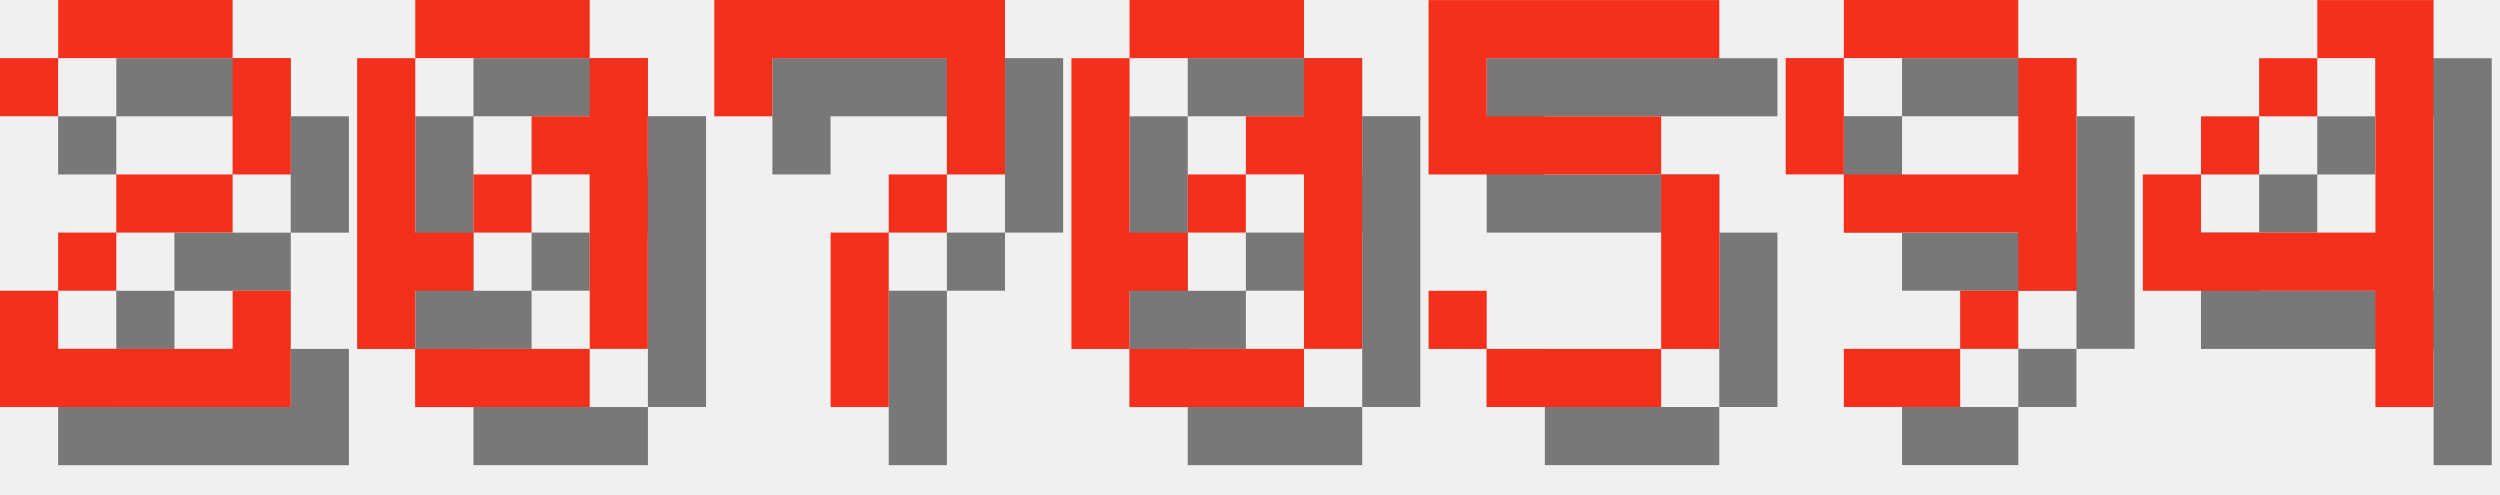
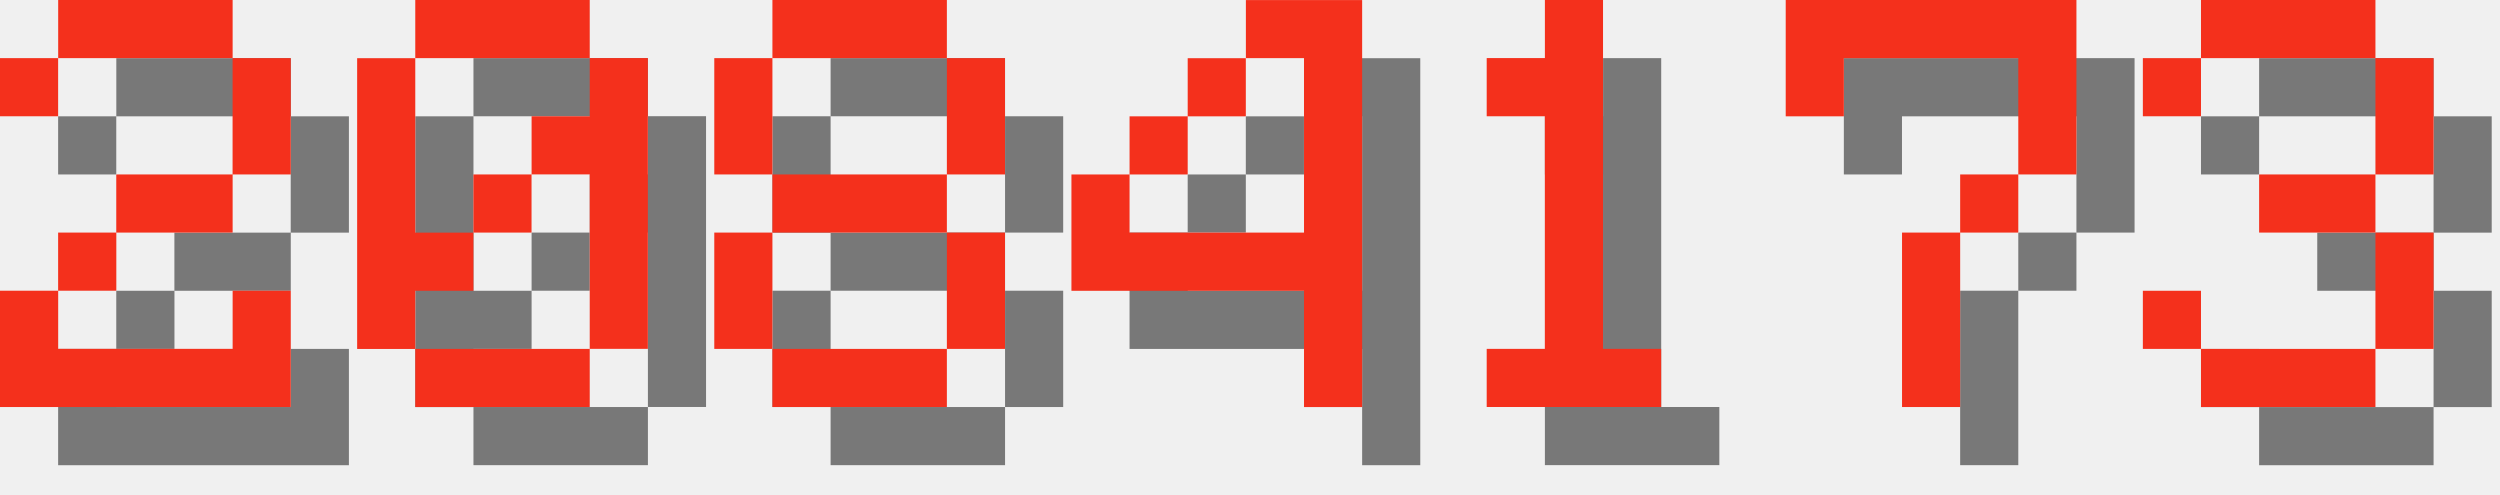
<svg xmlns="http://www.w3.org/2000/svg" version="1.1" width="182.0" height="36">
  <style>
        .text-foreground {
            fill: #F4301C;
        }
        .text-shadow {
            fill: #000000;
            fill-opacity: 0.5;
        }
    </style>
  <g class="digit" id="digit_2" transform="translate(0.0, 0), scale(4)">
    <path id="digit_2_shadow" class="text-shadow" d="m1.058 2.117v1.058h1.058v-1.058h3.175v2.117h-2.117v1.058h-1.058v1.058h-1.058v2.117h5.292v-2.117h-1.058v1.058h-3.175v-1.058h1.058v-1.058h2.117v-1.058h1.058v-2.117h-1.058v-1.058h-3.175v1.058h-1.058z" fill-opacity=".5" style="paint-order:stroke fill markers" />
    <path id="digit_2_fg" class="text-foreground" d="m0 1.058v1.058h1.058v-1.058h3.175v2.117h-2.117v1.058h-1.058v1.058h-1.058v2.117h5.292v-2.117h-1.058v1.058h-3.175v-1.058h1.058v-1.058h2.117v-1.058h1.058v-2.117h-1.058v-1.058h-3.175v1.058h-1.058z" fill="#fff" style="paint-order:stroke fill markers" />
  </g>
  <g class="digit" id="digit_0" transform="translate(26.0, 0), scale(4)">
    <path id="digit_0_shadow" class="text-shadow" d="m2.117 1.058v1.058h3.175v-1.058h-3.175zm3.175 1.058v1.058h-1.058v1.058h1.058v3.175h1.058v-5.292h-1.058zm0 5.292h-3.175v1.058h3.175v-1.058zm-3.175 0v-1.058h1.058v-1.058h-1.058v-3.175h-1.058v5.292h1.058zm1.058-2.117h1.058v-1.058h-1.058v1.058z" fill-opacity=".5" style="paint-order:stroke fill markers" />
    <path id="digit_0_fg" class="text-foreground" d="m1.058 0v1.058h3.175v-1.058h-3.175zm3.175 1.058v1.058h-1.058v1.058h1.058v3.175h1.058v-5.292h-1.058zm0 5.292h-3.175v1.058h3.175v-1.058zm-3.175 0v-1.058h1.058v-1.058h-1.058v-3.175h-1.058v5.292h1.058zm1.058-2.117h1.058v-1.058h-1.058v1.058z" fill="#fff" style="paint-order:stroke fill markers" />
  </g>
-   <g class="digit" id="digit_7" transform="translate(52.0, 0), scale(4)">
+   <g class="digit" id="digit_8" transform="translate(52.0, 0), scale(4)">
+     <path id="digit_8_shadow" class="text-shadow" d="m2.117 1.058v1.058h3.175v-1.058h-3.175zm3.175 1.058v2.117h1.058v-2.117h-1.058zm0 2.117h-3.175v1.058h3.175v-1.058zm0 1.058v2.117h1.058v-2.117h-1.058zm0 2.117h-3.175v1.058h3.175v-1.058zm-3.175 0v-2.117h-1.058v2.117h1.058zm0-3.175v-2.117h-1.058v2.117h1.058z" fill-opacity=".5" style="paint-order:stroke fill markers" />
+     <path id="digit_8_fg" class="text-foreground" d="m1.058 0v1.058h3.175v-1.058h-3.175zm3.175 1.058v2.117h1.058v-2.117h-1.058zm0 2.117h-3.175v1.058h3.175v-1.058zm0 1.058v2.117h1.058v-2.117h-1.058zm0 2.117h-3.175v1.058h3.175v-1.058zm-3.175 0v-2.117h-1.058v2.117h1.058zm0-3.175v-2.117h-1.058v2.117h1.058z" fill="#fff" style="paint-order:stroke fill markers" />
+   </g>
+   <g class="digit" id="digit_4" transform="translate(78.0, 0), scale(4)">
+     <path id="digit_4_shadow" class="text-shadow" d="m4.233 1.058v1.058h1.058v3.175h-3.175v-1.058h-1.058v2.117h4.233v2.117h1.058v-7.408h-2.117zm-2.117 3.175h1.058v-1.058h-1.058v1.058zm1.058-1.058h1.058v-1.058h-1.058v1.058z" fill-opacity=".5" style="paint-order:stroke fill markers" />
+     <path id="digit_4_fg" class="text-foreground" d="m3.175 0v1.058h1.058v3.175h-3.175v-1.058h-1.058v2.117h4.233v2.117h1.058v-7.408h-2.117zm-2.117 3.175h1.058v-1.058h-1.058v1.058zm1.058-1.058h1.058v-1.058h-1.058v1.058z" fill="#fff" style="paint-order:stroke fill markers" />
+   </g>
+   <g class="digit" id="digit_1" transform="translate(104.0, 0), scale(4)">
+     <path id="digit_1_shadow" class="text-shadow" d="m2.117 2.117v1.058h1.058v4.233h-1.058v1.058h3.175v-1.058h-1.058v-6.35h-1.058v1.058h-1.058z" fill-opacity=".5" style="paint-order:stroke fill markers" />
+     <path id="digit_1_fg" class="text-foreground" d="m1.058 1.058v1.058h1.058v4.233h-1.058v1.058h3.175v-1.058h-1.058v-6.35h-1.058v1.058h-1.058z" fill="#fff" style="paint-order:stroke fill markers" />
+   </g>
+   <g class="digit" id="digit_7" transform="translate(130.0, 0), scale(4)">
    <path id="digit_7_shadow" class="text-shadow" d="m1.058 1.058 2e-6 2.117h1.058v-1.058h3.175v1.058l2e-7 1.058h-1.058v1.058h-1.058l4e-7 3.175 1.058 1e-7v-3.175h1.058v-1.058h1.058l5e-7 -1.058v-2.117z" fill-opacity=".5" style="paint-order:stroke fill markers" />
    <path id="digit_7_fg" class="text-foreground" d="m0 0 2e-6 2.117h1.058v-1.058h3.175v1.058l2e-7 1.058h-1.058v1.058h-1.058l4e-7 3.175 1.058 1e-7v-3.175h1.058v-1.058h1.058l5e-7 -1.058v-2.117z" fill="#fff" style="paint-order:stroke fill markers" />
  </g>
-   <g class="digit" id="digit_0" transform="translate(78.0, 0), scale(4)">
-     <path id="digit_0_shadow" class="text-shadow" d="m2.117 1.058v1.058h3.175v-1.058h-3.175zm3.175 1.058v1.058h-1.058v1.058h1.058v3.175h1.058v-5.292h-1.058zm0 5.292h-3.175v1.058h3.175v-1.058zm-3.175 0v-1.058h1.058v-1.058h-1.058v-3.175h-1.058v5.292h1.058zm1.058-2.117h1.058v-1.058h-1.058v1.058z" fill-opacity=".5" style="paint-order:stroke fill markers" />
-     <path id="digit_0_fg" class="text-foreground" d="m1.058 0v1.058h3.175v-1.058h-3.175zm3.175 1.058v1.058h-1.058v1.058h1.058v3.175h1.058v-5.292h-1.058zm0 5.292h-3.175v1.058h3.175v-1.058zm-3.175 0v-1.058h1.058v-1.058h-1.058v-3.175h-1.058v5.292h1.058zm1.058-2.117h1.058v-1.058h-1.058v1.058z" fill="#fff" style="paint-order:stroke fill markers" />
-   </g>
-   <g class="digit" id="digit_5" transform="translate(104.0, 0), scale(4)">
-     <path id="digit_5_shadow" class="text-shadow" d="m1.058 1.058v3.175h4.233v3.175h-3.175v-1.058h-1.058v1.058h1.058v1.058h3.175v-1.058h1.058v-3.175h-1.058v-1.058h-3.175v-1.058h4.233v-1.058h-5.292z" fill-opacity=".5" style="paint-order:stroke fill markers" />
-     <path id="digit_5_fg" class="text-foreground" d="m0 0v3.175h4.233v3.175h-3.175v-1.058h-1.058v1.058h1.058v1.058h3.175v-1.058h1.058v-3.175h-1.058v-1.058h-3.175v-1.058h4.233v-1.058h-5.292z" fill="#fff" style="paint-order:stroke fill markers" />
-   </g>
-   <g class="digit" id="digit_9" transform="translate(130.0, 0), scale(4)">
-     <path id="digit_9_shadow" class="text-shadow" d="m2.117 1.058v1.058h3.175v-1.058h-3.175zm3.175 1.058v2.117h-3.175v1.058h3.175v1.058h1.058v-4.233h-1.058zm0 4.233h-1.058v1.058h1.058v-1.058zm-1.058 1.058h-2.117v1.058h2.117v-1.058zm-2.117-3.175v-2.117h-1.058v2.117h1.058z" fill-opacity=".5" style="paint-order:stroke fill markers" />
-     <path id="digit_9_fg" class="text-foreground" d="m1.058 0v1.058h3.175v-1.058h-3.175zm3.175 1.058v2.117h-3.175v1.058h3.175v1.058h1.058v-4.233h-1.058zm0 4.233h-1.058v1.058h1.058v-1.058zm-1.058 1.058h-2.117v1.058h2.117v-1.058zm-2.117-3.175v-2.117h-1.058v2.117h1.058z" fill="#fff" style="paint-order:stroke fill markers" />
-   </g>
-   <g class="digit" id="digit_4" transform="translate(156.0, 0), scale(4)">
-     <path id="digit_4_shadow" class="text-shadow" d="m4.233 1.058v1.058h1.058v3.175h-3.175v-1.058h-1.058v2.117h4.233v2.117h1.058v-7.408h-2.117zm-2.117 3.175h1.058v-1.058h-1.058v1.058zm1.058-1.058h1.058v-1.058h-1.058v1.058z" fill-opacity=".5" style="paint-order:stroke fill markers" />
-     <path id="digit_4_fg" class="text-foreground" d="m3.175 0v1.058h1.058v3.175h-3.175v-1.058h-1.058v2.117h4.233v2.117h1.058v-7.408h-2.117zm-2.117 3.175h1.058v-1.058h-1.058v1.058zm1.058-1.058h1.058v-1.058h-1.058v1.058z" fill="#fff" style="paint-order:stroke fill markers" />
+   <g class="digit" id="digit_3" transform="translate(156.0, 0), scale(4)">
+     <path id="digit_3_shadow" class="text-shadow" d="m1.058 2.117v1.058h1.058v-1.058h3.175v2.117h-2.117v1.058h2.117v2.117h-3.175v-1.058h-1.058v1.058h1.058v1.058h3.175v-1.058h1.058v-2.117h-1.058v-1.058h1.058v-2.117h-1.058v-1.058h-3.175v1.058h-1.058z" fill-opacity=".5" style="paint-order:stroke fill markers" />
+     <path id="digit_3_fg" class="text-foreground" d="m0 1.058v1.058h1.058v-1.058h3.175v2.117h-2.117v1.058h2.117v2.117h-3.175v-1.058h-1.058v1.058h1.058v1.058h3.175v-1.058h1.058v-2.117h-1.058v-1.058h1.058v-2.117h-1.058v-1.058h-3.175v1.058h-1.058z" fill="#fff" style="paint-order:stroke fill markers" />
  </g>
</svg>
